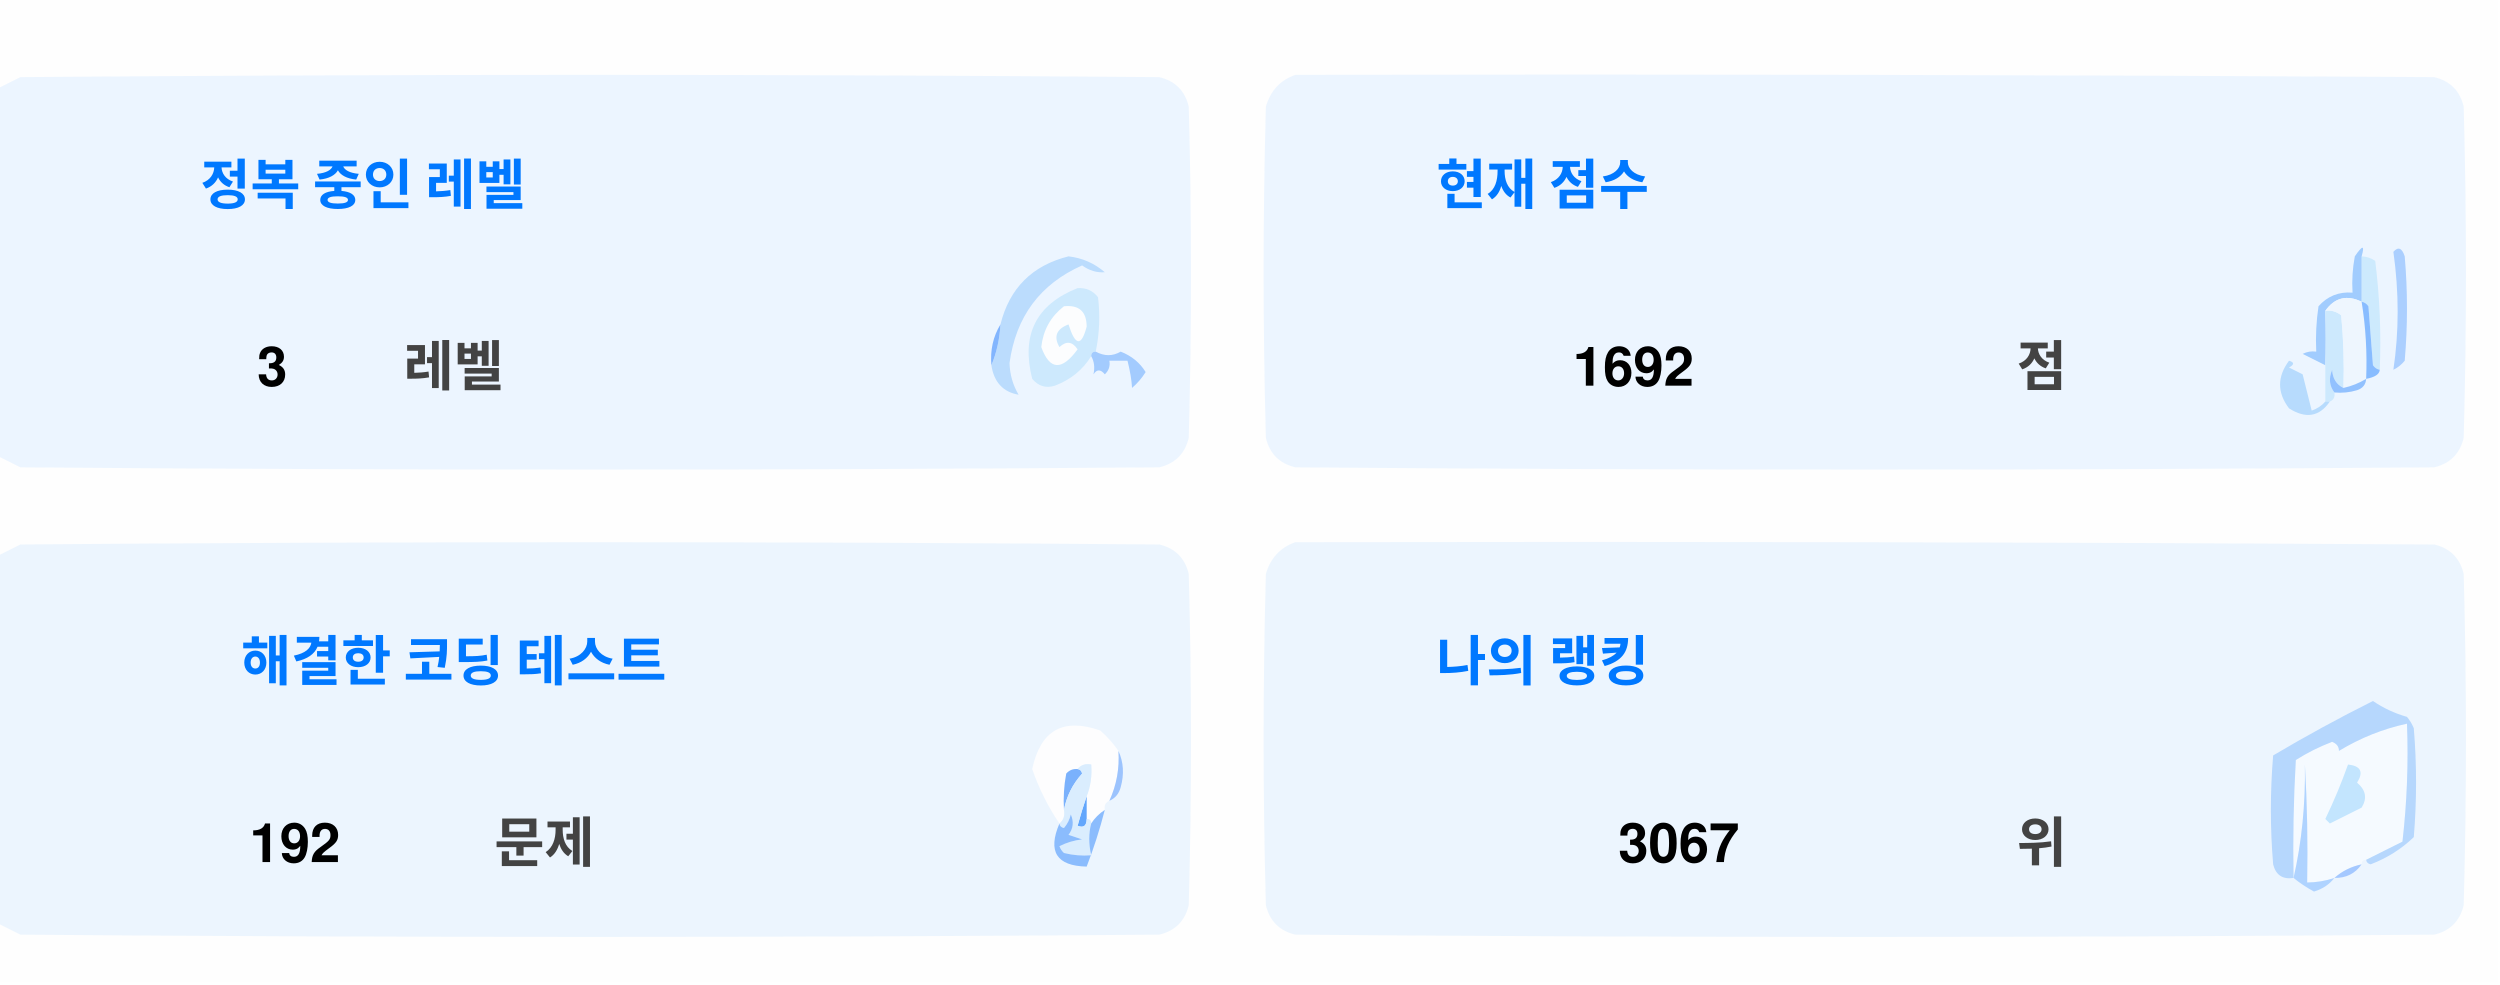
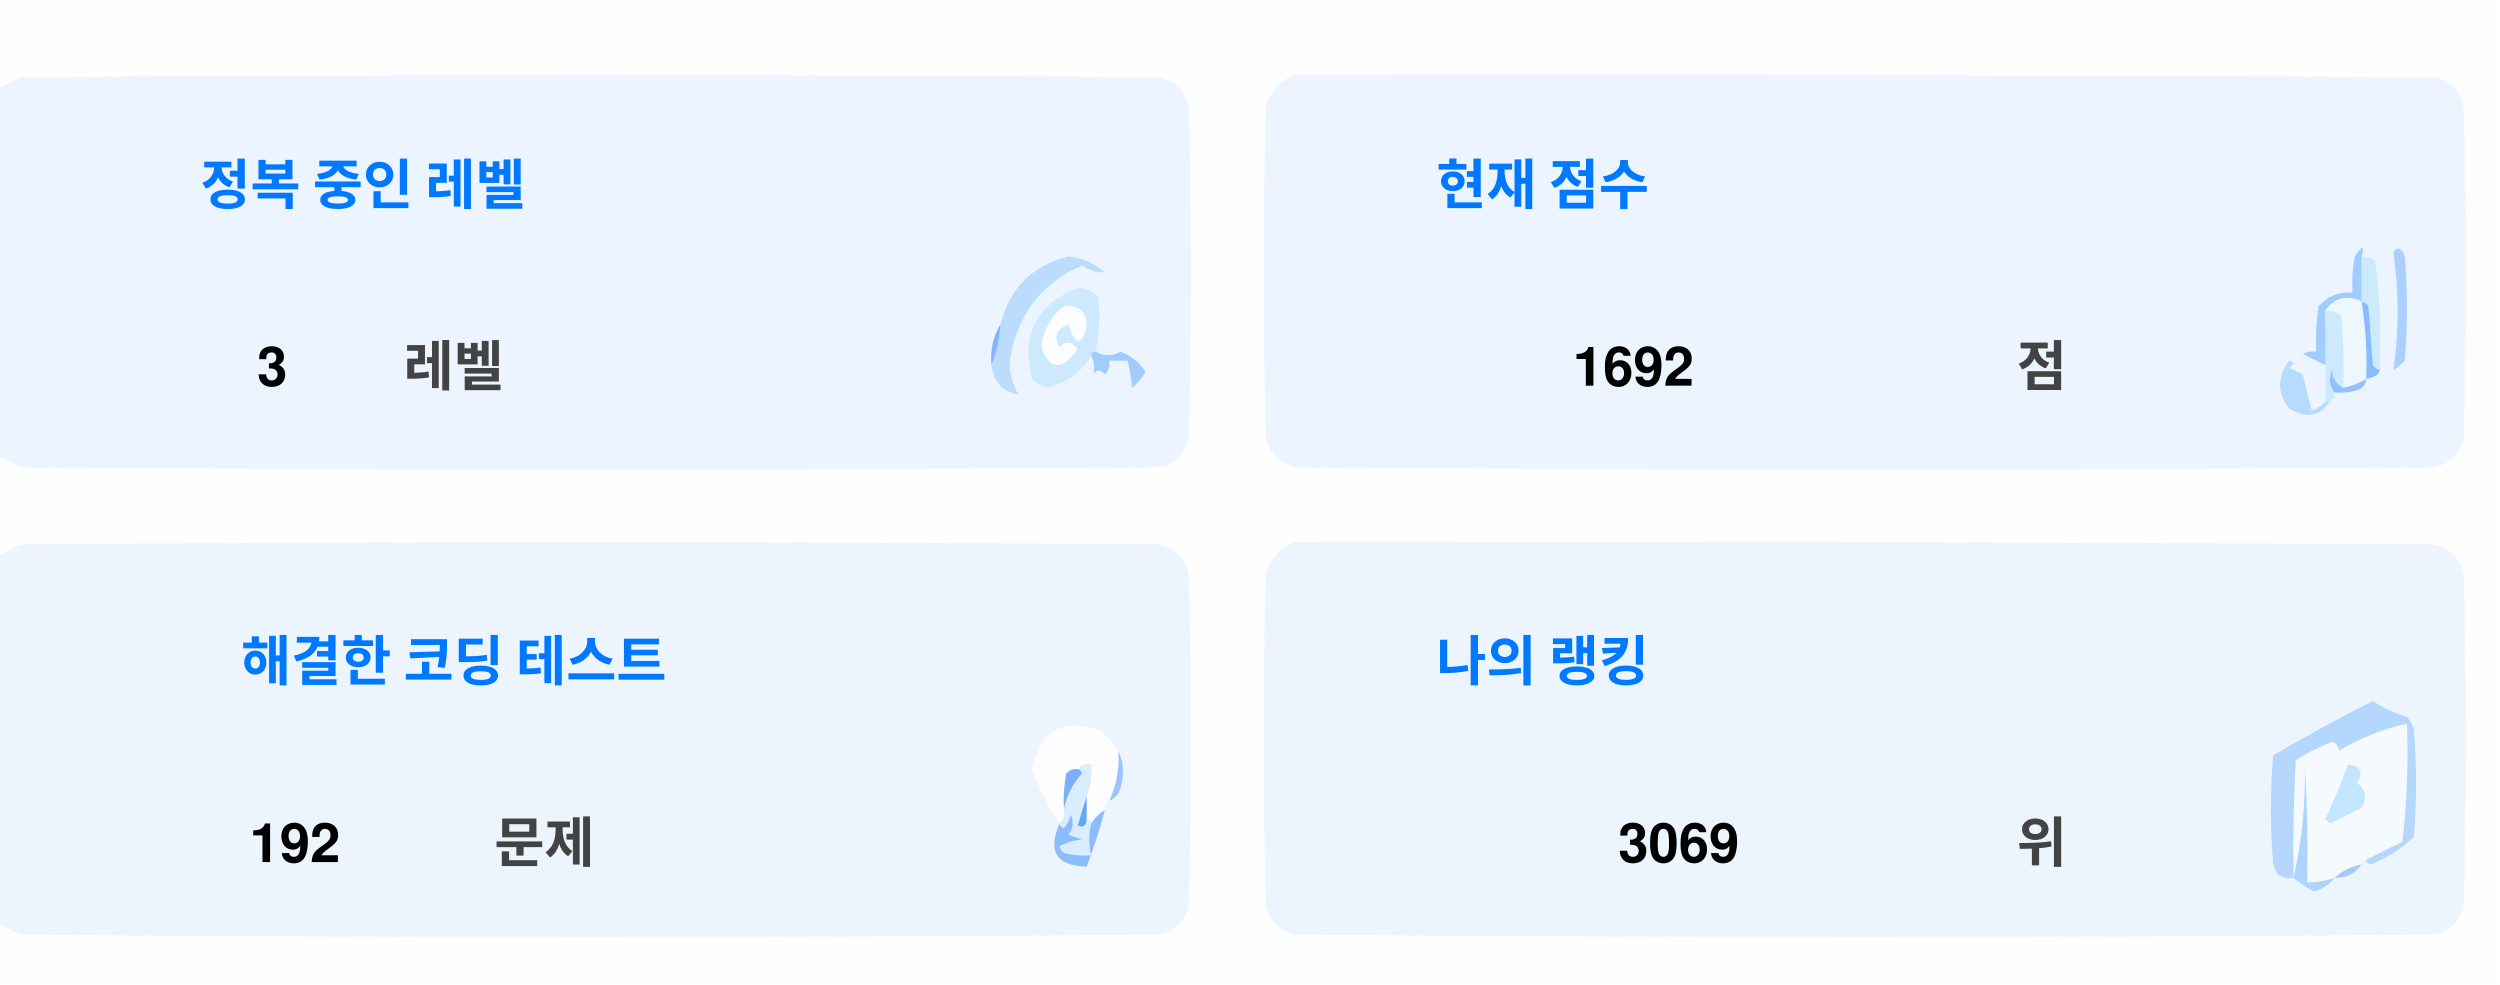
<svg xmlns="http://www.w3.org/2000/svg" version="1.1" width="551px" height="217px" style="shape-rendering:geometricPrecision; text-rendering:geometricPrecision; image-rendering:optimizeQuality; fill-rule:evenodd; clip-rule:evenodd">
  <style>.title {fill: #434343;font-size: 1rem;line-height: 1.5rem;font-weight: bold;font-family: -apple-system, BlinkMacSystemFont, Segoe UI, Helvetica, Arial, sans-serif, Apple Color Emoji, Segoe UI Emoji;}.desc {fill: #434343;font-size: 2.5rem;font-weight: bold;line-height: 1.5rem;font-family: -apple-system, BlinkMacSystemFont, Segoe UI, Helvetica, Arial, sans-serif, Apple Color Emoji, Segoe UI Emoji;}.desc-2 {fill: #434343;font-size: 1rem;font-weight: bold;line-height: 1.5rem;font-family: -apple-system, BlinkMacSystemFont, Segoe UI, Helvetica, Arial, sans-serif, Apple Color Emoji, Segoe UI Emoji;}.text, .desc {animation: twinkling 4s ease-in-out infinite;}@keyframes twinkling {40% { opacity: 1; }50% { opacity: 0.5; }60% { opacity: 1; }70% { opacity: 0.5; }80% { opacity: 1; }}</style>
  <g>
    <path style="opacity:1" fill="#fefefe" d="M -0.5,-0.5 C 183.167,-0.5 366.833,-0.5 550.5,-0.5C 550.5,71.833 550.5,144.167 550.5,216.5C 366.833,216.5 183.167,216.5 -0.5,216.5C -0.5,212.167 -0.5,207.833 -0.5,203.5C 1.14,204.32 2.807,205.153 4.5,206C 88.167,206.667 171.833,206.667 255.5,206C 259,205.167 261.167,203 262,199.5C 262.667,175.167 262.667,150.833 262,126.5C 261.167,123 259,120.833 255.5,120C 171.833,119.333 88.167,119.333 4.5,120C 2.807,120.847 1.14,121.68 -0.5,122.5C -0.5,115.167 -0.5,107.833 -0.5,100.5C 1.14,101.32 2.807,102.153 4.5,103C 88.167,103.667 171.833,103.667 255.5,103C 259,102.167 261.167,100 262,96.5C 262.667,72.167 262.667,47.833 262,23.5C 261.167,20 259,17.833 255.5,17C 171.833,16.333 88.167,16.333 4.5,17C 2.807,17.847 1.14,18.68 -0.5,19.5C -0.5,12.833 -0.5,6.167 -0.5,-0.5 Z" />
  </g>
  <g>
    <path style="opacity:1" fill="#ecf5ff" d="M -0.5,100.5 C -0.5,73.5 -0.5,46.5 -0.5,19.5C 1.14,18.68 2.807,17.847 4.5,17C 88.167,16.333 171.833,16.333 255.5,17C 259,17.833 261.167,20 262,23.5C 262.667,47.833 262.667,72.167 262,96.5C 261.167,100 259,102.167 255.5,103C 171.833,103.667 88.167,103.667 4.5,103C 2.807,102.153 1.14,101.32 -0.5,100.5 Z" />
  </g>
  <g>
    <path style="opacity:1" fill="#ecf5ff" d="M 285.5,16.5 C 369.167,16.333 452.834,16.5 536.5,17C 540,17.833 542.167,20 543,23.5C 543.667,47.833 543.667,72.167 543,96.5C 542.167,100 540,102.167 536.5,103C 452.833,103.667 369.167,103.667 285.5,103C 282,102.167 279.833,100 279,96.5C 278.333,72.167 278.333,47.833 279,23.5C 280.018,19.985 282.185,17.652 285.5,16.5 Z" />
  </g>
  <g>
    <path style="opacity:1" fill="#cdeafd" d="M 520.5,56.5 C 521.583,56.539 522.583,56.873 523.5,57.5C 524.498,65.472 524.831,73.472 524.5,81.5C 523.883,81.389 523.383,81.056 523,80.5C 522.667,76.167 522.333,71.833 522,67.5C 521.617,66.944 521.117,66.611 520.5,66.5C 520.5,63.167 520.5,59.833 520.5,56.5 Z" />
  </g>
  <g>
    <path style="opacity:1" fill="#abcfff" d="M 527.5,55.5 C 528.566,54.308 529.399,54.641 530,56.5C 530.667,64.167 530.667,71.833 530,79.5C 529.311,80.357 528.478,81.023 527.5,81.5C 528.758,73.08 528.758,64.414 527.5,55.5 Z" />
  </g>
  <g>
    <path style="opacity:1" fill="#bbdcfd" d="M 218.5,80.5 C 219.657,77.727 220.324,74.727 220.5,71.5C 222.49,63.51 227.49,58.51 235.5,56.5C 238.528,56.847 241.194,58.014 243.5,60C 241.744,60.141 240.078,59.641 238.5,58.5C 229.247,62.607 223.914,69.773 222.5,80C 222.565,82.526 223.232,84.859 224.5,87C 221.07,86.397 219.07,84.231 218.5,80.5 Z" />
  </g>
  <g>
    <path style="opacity:1" fill="#cde9fd" d="M 241.5,77.5 C 240.833,77.5 240.5,77.833 240.5,78.5C 238.628,81.529 235.961,83.695 232.5,85C 230.536,85.624 228.869,85.124 227.5,83.5C 225.021,73.791 228.354,67.124 237.5,63.5C 239.374,63.39 240.874,64.056 242,65.5C 242.497,69.524 242.331,73.524 241.5,77.5 Z" />
  </g>
  <g>
    <path style="opacity:1" fill="#fcfdfe" d="M 234.5,67.5 C 237.826,67.162 239.493,68.662 239.5,72C 238.334,76.434 237,76.267 235.5,71.5C 232.832,72.515 232.166,74.182 233.5,76.5C 235.017,75.089 236.351,75.256 237.5,77C 234.006,81.771 231.34,81.605 229.5,76.5C 229.904,72.771 231.571,69.771 234.5,67.5 Z" />
  </g>
  <g>
    <path style="opacity:1" fill="#a1ccfe" d="M 520.5,56.5 C 520.5,59.833 520.5,63.167 520.5,66.5C 517.238,64.922 514.572,65.589 512.5,68.5C 512.617,72.81 512.617,76.81 512.5,80.5C 510.86,79.68 509.193,78.847 507.5,78C 508.448,77.517 509.448,77.35 510.5,77.5C 510.335,74.15 510.502,70.817 511,67.5C 512.995,65.253 515.495,64.253 518.5,64.5C 518.336,61.813 518.503,59.146 519,56.5C 520.731,53.969 521.231,53.969 520.5,56.5 Z" />
  </g>
  <g>
    <path style="opacity:1" fill="#cde9fd" d="M 512.5,68.5 C 513.822,68.33 514.989,68.663 516,69.5C 516.499,74.823 516.666,80.156 516.5,85.5C 514.955,84.77 514.122,83.437 514,81.5C 513.22,83.387 513.387,85.054 514.5,86.5C 514.672,87.492 514.338,88.158 513.5,88.5C 513.167,88.5 512.833,88.5 512.5,88.5C 512.5,85.833 512.5,83.167 512.5,80.5C 512.617,76.81 512.617,72.81 512.5,68.5 Z" />
  </g>
  <g>
    <path style="opacity:1" fill="#eef6fe" d="M 520.5,66.5 C 521.407,72.106 521.74,77.773 521.5,83.5C 519.95,84.441 518.284,85.108 516.5,85.5C 516.666,80.156 516.499,74.823 516,69.5C 514.989,68.663 513.822,68.33 512.5,68.5C 514.572,65.589 517.238,64.922 520.5,66.5 Z" />
  </g>
  <g>
    <path style="opacity:1" fill="#88bcff" d="M 520.5,66.5 C 521.117,66.611 521.617,66.944 522,67.5C 522.333,71.833 522.667,76.167 523,80.5C 523.383,81.056 523.883,81.389 524.5,81.5C 524.445,82.469 523.445,83.136 521.5,83.5C 521.74,77.773 521.407,72.106 520.5,66.5 Z" />
  </g>
  <g>
    <path style="opacity:1" fill="#82b5fe" d="M 220.5,71.5 C 220.324,74.727 219.657,77.727 218.5,80.5C 218.215,77.171 218.882,74.171 220.5,71.5 Z" />
  </g>
  <g>
    <path style="opacity:1" fill="#a3cbfe" d="M 240.5,78.5 C 240.5,77.833 240.833,77.5 241.5,77.5C 243.391,78.536 245.224,78.536 247,77.5C 249.391,78.429 251.225,79.929 252.5,82C 251.681,83.319 250.681,84.486 249.5,85.5C 249.409,83.777 249.075,81.777 248.5,79.5C 247.167,79.5 245.833,79.5 244.5,79.5C 244.719,80.675 244.386,81.675 243.5,82.5C 242.575,81.359 241.741,81.359 241,82.5C 241.331,80.981 241.164,79.648 240.5,78.5 Z" />
  </g>
  <g>
    <path style="opacity:1" fill="#b7dbfd" d="M 512.5,88.5 C 512.833,88.5 513.167,88.5 513.5,88.5C 511.199,91.857 508.199,92.357 504.5,90C 501.872,86.535 501.872,83.035 504.5,79.5C 505.696,79.846 505.696,80.346 504.5,81C 505.5,81.5 506.5,82 507.5,82.5C 508.167,85.167 508.833,87.833 509.5,90.5C 510.739,90.058 511.739,89.391 512.5,88.5 Z" />
  </g>
  <g>
    <path style="opacity:1" fill="#92c1fe" d="M 516.5,85.5 C 518.284,85.108 519.95,84.441 521.5,83.5C 521.423,84.75 520.756,85.583 519.5,86C 517.866,86.493 516.199,86.66 514.5,86.5C 513.387,85.054 513.22,83.387 514,81.5C 514.122,83.437 514.955,84.77 516.5,85.5 Z" />
  </g>
  <g>
    <path style="opacity:1" fill="#ecf5fe" d="M -0.5,203.5 C -0.5,176.5 -0.5,149.5 -0.5,122.5C 1.14,121.68 2.807,120.847 4.5,120C 88.167,119.333 171.833,119.333 255.5,120C 259,120.833 261.167,123 262,126.5C 262.667,150.833 262.667,175.167 262,199.5C 261.167,203 259,205.167 255.5,206C 171.833,206.667 88.167,206.667 4.5,206C 2.807,205.153 1.14,204.32 -0.5,203.5 Z" />
  </g>
  <g>
    <path style="opacity:1" fill="#ecf5fe" d="M 285.5,119.5 C 369.167,119.333 452.834,119.5 536.5,120C 540,120.833 542.167,123 543,126.5C 543.667,150.833 543.667,175.167 543,199.5C 542.167,203 540,205.167 536.5,206C 452.833,206.667 369.167,206.667 285.5,206C 282,205.167 279.833,203 279,199.5C 278.333,175.167 278.333,150.833 279,126.5C 280.018,122.985 282.185,120.652 285.5,119.5 Z" />
  </g>
  <g>
    <path style="opacity:1" fill="#fdfdfe" d="M 246.5,165.5 C 246.758,169.367 246.092,173.034 244.5,176.5C 243.662,176.842 243.328,177.508 243.5,178.5C 242.272,179.306 241.272,180.306 240.5,181.5C 240.5,180.833 240.167,180.5 239.5,180.5C 239.5,178.833 239.5,177.167 239.5,175.5C 240.369,173.283 240.702,170.95 240.5,168.5C 239.209,168.263 238.209,168.596 237.5,169.5C 236.504,169.414 235.671,169.748 235,170.5C 234.503,173.146 234.336,175.813 234.5,178.5C 234.737,179.791 234.404,180.791 233.5,181.5C 230.986,177.806 228.986,173.806 227.5,169.5C 229.309,160.957 234.309,158.124 242.5,161C 244.07,162.397 245.404,163.897 246.5,165.5 Z" />
  </g>
  <g>
    <path style="opacity:1" fill="#f5faff" d="M 521.5,189.5 C 520.833,189.5 520.5,189.833 520.5,190.5C 518.181,190.992 516.181,191.992 514.5,193.5C 512.565,194.15 510.565,194.483 508.5,194.5C 508.666,185.827 508.5,177.16 508,168.5C 508.141,177.227 507.308,185.56 505.5,193.5C 505.334,184.827 505.5,176.16 506,167.5C 508.527,165.903 511.194,164.57 514,163.5C 515.011,163.892 515.511,164.559 515.5,165.5C 520.21,162.641 525.21,160.641 530.5,159.5C 530.831,168.192 530.498,176.859 529.5,185.5C 526.807,186.847 524.14,188.18 521.5,189.5 Z" />
  </g>
  <g>
    <path style="opacity:1" fill="#b6d7fd" d="M 521.5,189.5 C 524.14,188.18 526.807,186.847 529.5,185.5C 530.498,176.859 530.831,168.192 530.5,159.5C 525.21,160.641 520.21,162.641 515.5,165.5C 515.511,164.559 515.011,163.892 514,163.5C 511.194,164.57 508.527,165.903 506,167.5C 505.5,176.16 505.334,184.827 505.5,193.5C 503.089,193.863 501.589,192.863 501,190.5C 500.333,182.5 500.333,174.5 501,166.5C 508.173,162.246 515.507,158.246 523,154.5C 525.304,156.068 527.804,157.235 530.5,158C 531.126,158.75 531.626,159.584 532,160.5C 532.667,168.5 532.667,176.5 532,184.5C 529.292,187.111 526.125,189.111 522.5,190.5C 521.893,190.376 521.56,190.043 521.5,189.5 Z" />
  </g>
  <g>
    <path style="opacity:1" fill="#c3e5fe" d="M 517.5,168.5 C 520.317,168.801 520.984,170.134 519.5,172.5C 521.439,174.122 521.772,175.956 520.5,178C 518.167,179.167 515.833,180.333 513.5,181.5C 513.167,181.167 512.833,180.833 512.5,180.5C 514.414,176.515 516.081,172.515 517.5,168.5 Z" />
  </g>
  <g>
    <path style="opacity:1" fill="#7ab1fc" d="M 237.5,169.5 C 238.043,169.56 238.376,169.893 238.5,170.5C 236.395,172.836 235.062,175.503 234.5,178.5C 234.336,175.813 234.503,173.146 235,170.5C 235.671,169.748 236.504,169.414 237.5,169.5 Z" />
  </g>
  <g>
    <path style="opacity:1" fill="#afd3ff" d="M 514.5,193.5 C 513.378,194.947 511.878,195.947 510,196.5C 508.348,195.601 506.848,194.601 505.5,193.5C 507.308,185.56 508.141,177.227 508,168.5C 508.5,177.16 508.666,185.827 508.5,194.5C 510.565,194.483 512.565,194.15 514.5,193.5 Z" />
  </g>
  <g>
    <path style="opacity:1" fill="#9cc3fd" d="M 246.5,165.5 C 247.634,167.966 247.801,170.633 247,173.5C 246.623,174.942 245.79,175.942 244.5,176.5C 246.092,173.034 246.758,169.367 246.5,165.5 Z" />
  </g>
  <g>
    <path style="opacity:1" fill="#62a6fc" d="M 239.5,175.5 C 239.5,177.167 239.5,178.833 239.5,180.5C 239.483,182.028 238.816,182.528 237.5,182C 238.117,179.723 238.784,177.556 239.5,175.5 Z" />
  </g>
  <g>
    <path style="opacity:1" fill="#daedfe" d="M 237.5,169.5 C 238.209,168.596 239.209,168.263 240.5,168.5C 240.702,170.95 240.369,173.283 239.5,175.5C 238.784,177.556 238.117,179.723 237.5,182C 238.816,182.528 239.483,182.028 239.5,180.5C 240.167,180.5 240.5,180.833 240.5,181.5C 239.918,183.669 239.918,186.002 240.5,188.5C 238.473,188.662 236.473,188.495 234.5,188C 234.043,187.586 233.709,187.086 233.5,186.5C 235.078,185.702 236.744,185.202 238.5,185C 237.5,184.667 236.5,184.333 235.5,184C 236.554,182.612 236.72,181.112 236,179.5C 235.751,180.624 235.251,181.624 234.5,182.5C 233.893,182.376 233.56,182.043 233.5,181.5C 234.404,180.791 234.737,179.791 234.5,178.5C 235.062,175.503 236.395,172.836 238.5,170.5C 238.376,169.893 238.043,169.56 237.5,169.5 Z" />
  </g>
  <g>
    <path style="opacity:1" fill="#8bbcfd" d="M 243.5,178.5 C 242.395,182.803 241.062,186.969 239.5,191C 232.857,190.847 230.857,187.68 233.5,181.5C 233.56,182.043 233.893,182.376 234.5,182.5C 235.251,181.624 235.751,180.624 236,179.5C 236.72,181.112 236.554,182.612 235.5,184C 236.5,184.333 237.5,184.667 238.5,185C 236.744,185.202 235.078,185.702 233.5,186.5C 233.709,187.086 234.043,187.586 234.5,188C 236.473,188.495 238.473,188.662 240.5,188.5C 239.918,186.002 239.918,183.669 240.5,181.5C 241.272,180.306 242.272,179.306 243.5,178.5 Z" />
  </g>
  <g>
    <path style="opacity:1" fill="#a4c8ff" d="M 520.5,190.5 C 519.089,192.539 517.089,193.539 514.5,193.5C 516.181,191.992 518.181,190.992 520.5,190.5 Z" />
  </g>
  <text text-anchor="middle" x="80" y="45" class="title" style="fill:#0078ff;" stroke="#none" stroke-width="1">정복 중인 레벨</text>
  <text text-anchor="middle" x="60" y="85" class="desc" style="fill:#000000;" stroke="#none" stroke-width="1">3</text>
  <text text-anchor="middle" x="100" y="85" class="desc-2" style="fill:#434343;" stroke="#none" stroke-width="1">레벨</text>
  <text text-anchor="middle" x="340" y="45" class="title" style="fill:#0078ff;" stroke="#none" stroke-width="1">현재 점수</text>
  <text text-anchor="middle" x="360" y="85" class="desc" style="fill:#000000;" stroke="#none" stroke-width="1">1692</text>
  <text text-anchor="middle" x="450" y="85" class="desc-2" style="fill:#434343;" stroke="#none" stroke-width="1">점</text>
  <text text-anchor="middle" x="100" y="150" class="title" style="fill:#0078ff;" stroke="#none" stroke-width="1">해결한 코딩 테스트</text>
  <text text-anchor="middle" x="65" y="190" class="desc" style="fill:#000000;" stroke="#none" stroke-width="1">192</text>
  <text text-anchor="middle" x="120" y="190" class="desc-2" style="fill:#434343;" stroke="#none" stroke-width="1">문제</text>
  <text text-anchor="middle" x="340" y="150" class="title" style="fill:#0078ff;" stroke="#none" stroke-width="1">나의 랭킹</text>
-   <text text-anchor="middle" x="370" y="190" class="desc" style="fill:#000000;" stroke="#none" stroke-width="1">3067</text>
+   <text text-anchor="middle" x="370" y="190" class="desc" style="fill:#000000;" stroke="#none" stroke-width="1">3069</text>
  <text text-anchor="middle" x="450" y="190" class="desc-2" style="fill:#434343;" stroke="#none" stroke-width="1">위</text>
</svg>
